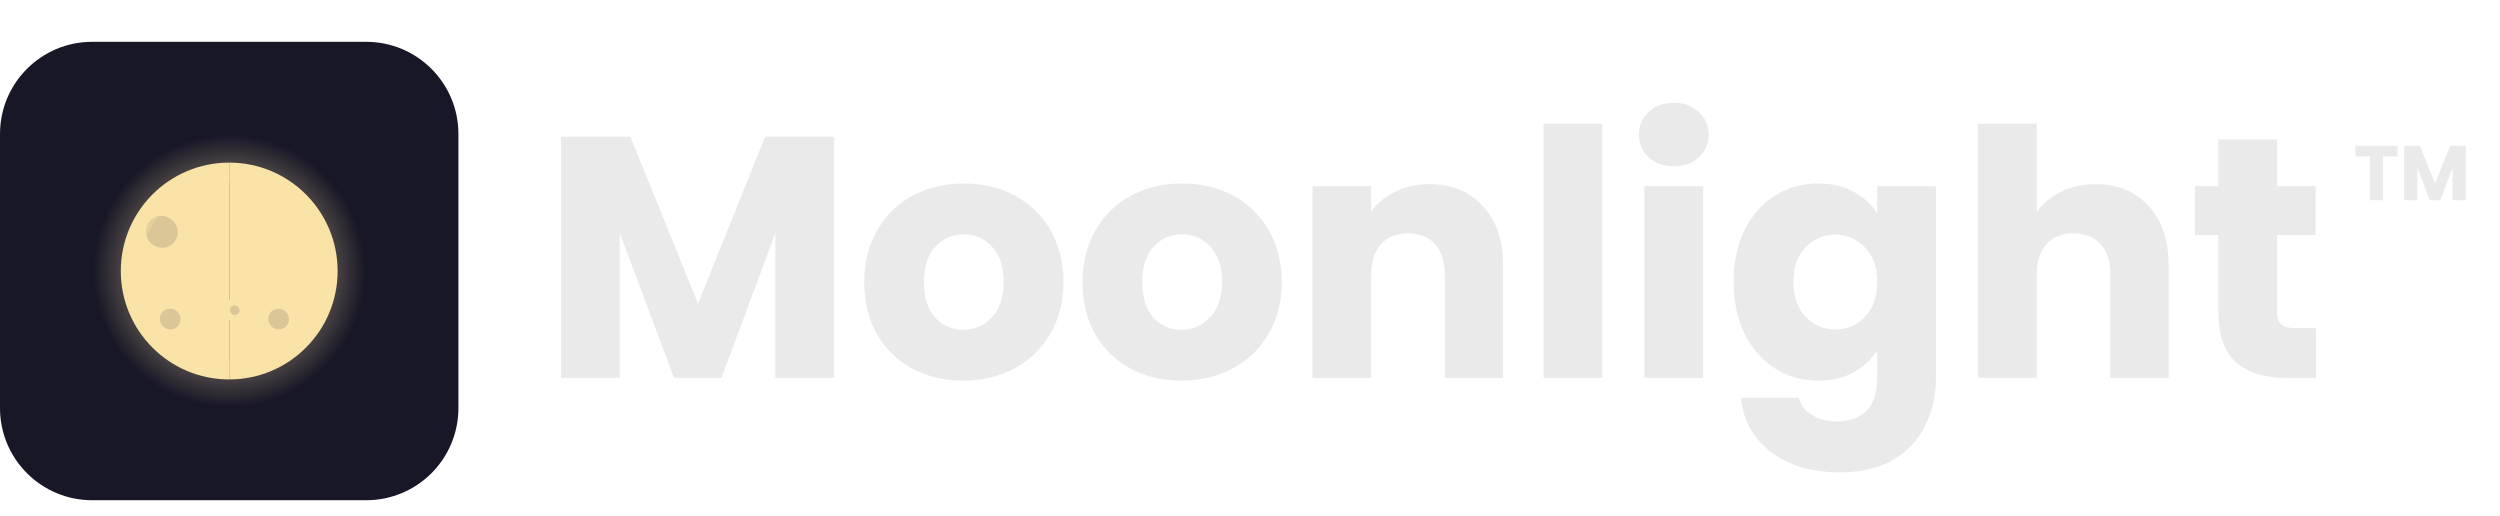
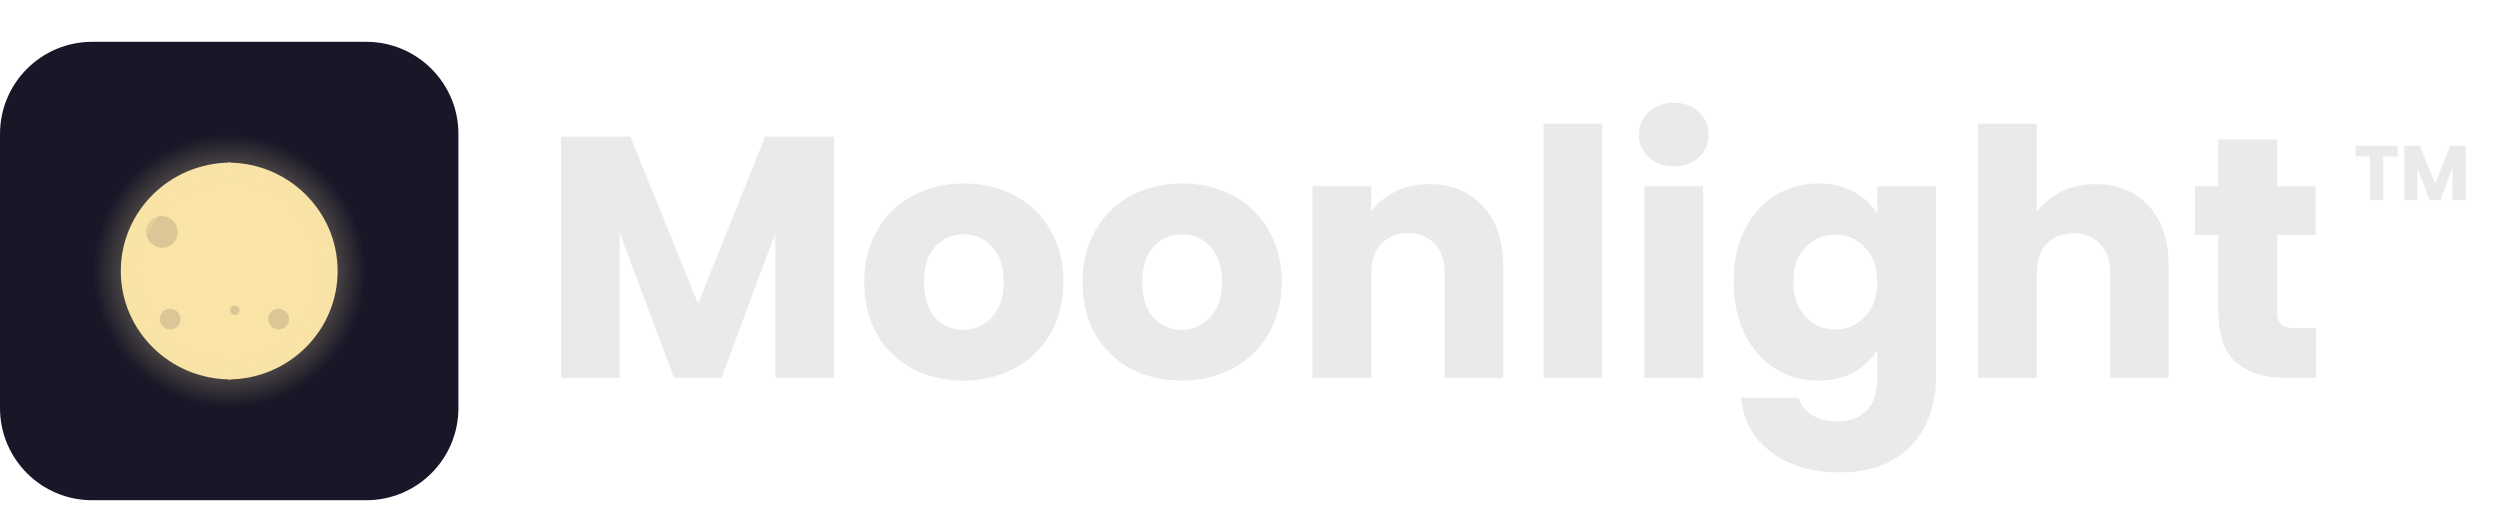
- <svg xmlns="http://www.w3.org/2000/svg" width="6457" height="1331" viewBox="0 0 6457 1331" fill="none">
-   <path d="M2154.3 353.214V976H2002.59V602.506L1863.31 976H1740.88L1600.71 601.618V976H1449V353.214H1628.21L1802.98 784.373L1975.98 353.214H2154.3ZM2487.66 983.097C2439.16 983.097 2395.4 972.747 2356.36 952.047C2317.92 931.346 2287.46 901.774 2264.99 863.331C2243.1 824.887 2232.16 779.938 2232.16 728.482C2232.16 677.619 2243.4 632.965 2265.87 594.521C2288.35 555.486 2319.1 525.618 2358.14 504.918C2397.17 484.218 2440.94 473.867 2489.44 473.867C2537.93 473.867 2581.7 484.218 2620.74 504.918C2659.77 525.618 2690.53 555.486 2713 594.521C2735.48 632.965 2746.71 677.619 2746.71 728.482C2746.71 779.346 2735.18 824.296 2712.11 863.331C2689.64 901.774 2658.59 931.346 2618.96 952.047C2579.93 972.747 2536.16 983.097 2487.66 983.097ZM2487.66 851.798C2516.64 851.798 2541.19 841.152 2561.3 819.86C2582 798.568 2592.35 768.109 2592.35 728.482C2592.35 688.856 2582.29 658.397 2562.18 637.105C2542.67 615.813 2518.42 605.167 2489.44 605.167C2459.86 605.167 2435.32 615.813 2415.8 637.105C2396.28 657.805 2386.53 688.264 2386.53 728.482C2386.53 768.109 2395.99 798.568 2414.92 819.86C2434.43 841.152 2458.68 851.798 2487.66 851.798ZM3051.47 983.097C3002.97 983.097 2959.2 972.747 2920.17 952.047C2881.73 931.346 2851.27 901.774 2828.79 863.331C2806.91 824.887 2795.97 779.938 2795.97 728.482C2795.97 677.619 2807.2 632.965 2829.68 594.521C2852.15 555.486 2882.91 525.618 2921.94 504.918C2960.98 484.218 3004.74 473.867 3053.24 473.867C3101.74 473.867 3145.51 484.218 3184.54 504.918C3223.58 525.618 3254.33 555.486 3276.81 594.521C3299.28 632.965 3310.52 677.619 3310.52 728.482C3310.52 779.346 3298.99 824.296 3275.92 863.331C3253.45 901.774 3222.39 931.346 3182.77 952.047C3143.73 972.747 3099.97 983.097 3051.47 983.097ZM3051.47 851.798C3080.45 851.798 3104.99 841.152 3125.1 819.86C3145.8 798.568 3156.15 768.109 3156.15 728.482C3156.15 688.856 3146.1 658.397 3125.99 637.105C3106.47 615.813 3082.22 605.167 3053.24 605.167C3023.67 605.167 2999.13 615.813 2979.61 637.105C2960.09 657.805 2950.33 688.264 2950.33 728.482C2950.33 768.109 2959.8 798.568 2978.72 819.86C2998.24 841.152 3022.49 851.798 3051.47 851.798ZM3691.57 475.642C3749.53 475.642 3795.66 494.568 3829.97 532.42C3864.86 569.681 3882.31 621.136 3882.31 686.786V976H3731.49V707.191C3731.49 674.07 3722.92 648.342 3705.77 630.008C3688.61 611.673 3665.55 602.506 3636.57 602.506C3607.59 602.506 3584.52 611.673 3567.37 630.008C3550.22 648.342 3541.64 674.07 3541.64 707.191V976H3389.94V480.965H3541.64V546.615C3557.02 524.731 3577.72 507.58 3603.74 495.159C3629.76 482.148 3659.04 475.642 3691.57 475.642ZM4138.37 319.502V976H3986.66V319.502H4138.37ZM4323.54 429.509C4296.92 429.509 4275.04 421.821 4257.89 406.443C4241.33 390.474 4233.05 370.957 4233.05 347.891C4233.05 324.233 4241.33 304.716 4257.89 289.338C4275.04 273.369 4296.92 265.385 4323.54 265.385C4349.56 265.385 4370.85 273.369 4387.41 289.338C4404.56 304.716 4413.14 324.233 4413.14 347.891C4413.14 370.957 4404.56 390.474 4387.41 406.443C4370.85 421.821 4349.56 429.509 4323.54 429.509ZM4398.95 480.965V976H4247.24V480.965H4398.95ZM4695.9 473.867C4730.79 473.867 4761.25 480.965 4787.27 495.159C4813.89 509.354 4834.29 527.984 4848.49 551.05V480.965H5000.19V975.113C5000.19 1020.65 4991.03 1061.76 4972.69 1098.43C4954.95 1135.69 4927.45 1165.26 4890.19 1187.14C4853.52 1209.03 4807.68 1219.97 4752.68 1219.97C4679.34 1219.97 4619.9 1202.52 4574.36 1167.63C4528.82 1133.32 4502.79 1086.6 4496.29 1027.46H4646.22C4650.95 1046.38 4662.19 1061.17 4679.93 1071.81C4697.67 1083.05 4719.55 1088.67 4745.58 1088.67C4776.92 1088.67 4801.77 1079.5 4820.1 1061.17C4839.03 1043.42 4848.49 1014.74 4848.49 975.113V905.027C4833.7 928.093 4813.3 947.019 4787.27 961.805C4761.25 976 4730.79 983.097 4695.9 983.097C4655.09 983.097 4618.12 972.747 4585 952.047C4551.88 930.755 4525.56 900.887 4506.05 862.444C4487.12 823.408 4477.66 778.459 4477.66 727.595C4477.66 676.731 4487.12 632.078 4506.05 593.634C4525.56 555.19 4551.88 525.618 4585 504.918C4618.12 484.218 4655.09 473.867 4695.9 473.867ZM4848.49 728.482C4848.49 690.63 4837.84 660.762 4816.55 638.879C4795.85 616.996 4770.42 606.054 4740.26 606.054C4710.09 606.054 4684.36 616.996 4663.07 638.879C4642.37 660.171 4632.02 689.743 4632.02 727.595C4632.02 765.447 4642.37 795.611 4663.07 818.086C4684.36 839.969 4710.09 850.91 4740.26 850.91C4770.42 850.91 4795.85 839.969 4816.55 818.086C4837.84 796.202 4848.49 766.335 4848.49 728.482ZM5413.18 475.642C5469.95 475.642 5515.49 494.568 5549.8 532.42C5584.1 569.681 5601.25 621.136 5601.25 686.786V976H5450.44V707.191C5450.44 674.07 5441.86 648.342 5424.71 630.008C5407.56 611.673 5384.49 602.506 5355.51 602.506C5326.53 602.506 5303.46 611.673 5286.31 630.008C5269.16 648.342 5260.58 674.07 5260.58 707.191V976H5108.88V319.502H5260.58V547.502C5275.96 525.618 5296.96 508.171 5323.57 495.159C5350.19 482.148 5380.05 475.642 5413.18 475.642ZM5981.51 847.362V976H5904.33C5849.33 976 5806.45 962.693 5775.69 936.078C5744.94 908.872 5729.56 864.809 5729.56 803.891V606.941H5669.23V480.965H5729.56V360.311H5881.27V480.965H5980.63V606.941H5881.27V805.665C5881.27 820.451 5884.81 831.097 5891.91 837.603C5899.01 844.109 5910.84 847.362 5927.4 847.362H5981.51Z" fill="#EAEAEA" />
-   <rect y="108" width="1184" height="1184" rx="238" fill="#181727" />
-   <path d="M312 700C312 854.64 437.36 980 592 980L592 420C437.36 420 312 545.36 312 700Z" fill="#F9E3A7" />
-   <path d="M872 700C872 545.36 746.64 420 592 420L592 980C746.64 980 872 854.64 872 700Z" fill="#F9E3A7" />
-   <path d="M452.7 564.235C472.324 583.859 472.445 615.2 453.407 634.238C434.369 653.277 403.028 653.155 383.403 633.531C363.779 613.907 363.658 582.566 382.696 563.528C401.735 544.489 433.076 544.61 452.7 564.235Z" fill="#DAC696" stroke="#F9E3A7" stroke-width="17" />
-   <path d="M620.977 786.768C629.275 795.066 629.24 808.204 621.33 816.113C613.421 824.022 600.284 824.058 591.985 815.759C583.687 807.461 583.722 794.324 591.632 786.414C599.541 778.505 612.678 778.47 620.977 786.768Z" fill="#DAC696" stroke="#F9E3A7" stroke-width="17" />
-   <path d="M464.367 799.347C478.295 813.276 478.324 835.594 464.72 849.198C451.116 862.802 428.798 862.773 414.869 848.844C400.941 834.916 400.912 812.597 414.516 798.993C428.119 785.39 450.438 785.418 464.367 799.347Z" fill="#DAC696" stroke="#F9E3A7" stroke-width="17" />
-   <path d="M744.367 799.347C758.295 813.276 758.324 835.594 744.72 849.198C731.116 862.802 708.798 862.773 694.869 848.844C680.941 834.916 680.912 812.597 694.516 798.993C708.119 785.39 730.438 785.418 744.367 799.347Z" fill="#DAC696" stroke="#F9E3A7" stroke-width="17" />
-   <circle cx="592" cy="700" r="291.5" stroke="url(#paint0_radial_3373_87)" stroke-width="121" />
-   <path d="M6192.4 376.6V404H6155.2V517H6121V404H6083.8V376.6H6192.4ZM6368.56 376.6V517H6334.36V432.8L6302.96 517H6275.36L6243.76 432.6V517H6209.56V376.6H6249.96L6289.36 473.8L6328.36 376.6H6368.56Z" fill="#EAEAEA" />
-   <defs>
-     <radialGradient id="paint0_radial_3373_87" cx="0" cy="0" r="1" gradientUnits="userSpaceOnUse" gradientTransform="translate(592 700) rotate(90) scale(352)">
-       <stop stop-color="#F9E3A7" />
-       <stop offset="1" stop-color="#F9E3A7" stop-opacity="0" />
+ <svg xmlns="http://www.w3.org/2000/svg" width="6457" height="1331" viewBox="0 0 6457 1331" fill="none" version="1.1" id="svg9">
+   <path d="M 2154.3,353.214 V 976 H 2002.59 V 602.506 L 1863.31,976 H 1740.88 L 1600.71,601.618 V 976 H 1449 V 353.214 h 179.21 l 174.77,431.159 173,-431.159 z m 333.36,629.883 c -48.5,0 -92.26,-10.35 -131.3,-31.05 -38.44,-20.701 -68.9,-50.273 -91.37,-88.716 -21.89,-38.444 -32.83,-83.393 -32.83,-134.849 0,-50.863 11.24,-95.517 33.71,-133.961 22.48,-39.035 53.23,-68.903 92.27,-89.603 39.03,-20.7 82.8,-31.051 131.3,-31.051 48.49,0 92.26,10.351 131.3,31.051 39.03,20.7 69.79,50.568 92.26,89.603 22.48,38.444 33.71,83.098 33.71,133.961 0,50.864 -11.53,95.814 -34.6,134.849 -22.47,38.443 -53.52,68.015 -93.15,88.716 -39.03,20.7 -82.8,31.05 -131.3,31.05 z m 0,-131.299 c 28.98,0 53.53,-10.646 73.64,-31.938 20.7,-21.292 31.05,-51.751 31.05,-91.378 0,-39.626 -10.06,-70.085 -30.17,-91.377 -19.51,-21.292 -43.76,-31.938 -72.74,-31.938 -29.58,0 -54.12,10.646 -73.64,31.938 -19.52,20.7 -29.27,51.159 -29.27,91.377 0,39.627 9.46,70.086 28.39,91.378 19.51,21.292 43.76,31.938 72.74,31.938 z m 563.81,131.299 c -48.5,0 -92.27,-10.35 -131.3,-31.05 -38.44,-20.701 -68.9,-50.273 -91.38,-88.716 -21.88,-38.444 -32.82,-83.393 -32.82,-134.849 0,-50.863 11.23,-95.517 33.71,-133.961 22.47,-39.035 53.23,-68.903 92.26,-89.603 39.04,-20.7 82.8,-31.051 131.3,-31.051 48.5,0 92.27,10.351 131.3,31.051 39.04,20.7 69.79,50.568 92.27,89.603 22.47,38.444 33.71,83.098 33.71,133.961 0,50.864 -11.53,95.814 -34.6,134.849 -22.47,38.443 -53.53,68.015 -93.15,88.716 -39.04,20.7 -82.8,31.05 -131.3,31.05 z m 0,-131.299 c 28.98,0 53.52,-10.646 73.63,-31.938 20.7,-21.292 31.05,-51.751 31.05,-91.378 0,-39.626 -10.05,-70.085 -30.16,-91.377 -19.52,-21.292 -43.77,-31.938 -72.75,-31.938 -29.57,0 -54.11,10.646 -73.63,31.938 -19.52,20.7 -29.28,51.159 -29.28,91.377 0,39.627 9.47,70.086 28.39,91.378 19.52,21.292 43.77,31.938 72.75,31.938 z m 640.1,-376.156 c 57.96,0 104.09,18.926 138.4,56.778 34.89,37.261 52.34,88.716 52.34,154.366 V 976 H 3731.49 V 707.191 c 0,-33.121 -8.57,-58.849 -25.72,-77.183 -17.16,-18.335 -40.22,-27.502 -69.2,-27.502 -28.98,0 -52.05,9.167 -69.2,27.502 -17.15,18.334 -25.73,44.062 -25.73,77.183 V 976 h -151.7 V 480.965 h 151.7 v 65.65 c 15.38,-21.884 36.08,-39.035 62.1,-51.456 26.02,-13.011 55.3,-19.517 87.83,-19.517 z m 446.8,-156.14 V 976 H 3986.66 V 319.502 Z m 185.17,110.007 c -26.62,0 -48.5,-7.688 -65.65,-23.066 -16.56,-15.969 -24.84,-35.486 -24.84,-58.552 0,-23.658 8.28,-43.175 24.84,-58.553 17.15,-15.969 39.03,-23.953 65.65,-23.953 26.02,0 47.31,7.984 63.87,23.953 17.15,15.378 25.73,34.895 25.73,58.553 0,23.066 -8.58,42.583 -25.73,58.552 -16.56,15.378 -37.85,23.066 -63.87,23.066 z m 75.41,51.456 V 976 H 4247.24 V 480.965 Z m 296.95,-7.098 c 34.89,0 65.35,7.098 91.37,21.292 26.62,14.195 47.02,32.825 61.22,55.891 v -70.085 h 151.7 v 494.148 c 0,45.537 -9.16,86.647 -27.5,123.317 -17.74,37.26 -45.24,66.83 -82.5,88.71 -36.67,21.89 -82.51,32.83 -137.51,32.83 -73.34,0 -132.78,-17.45 -178.32,-52.34 -45.54,-34.31 -71.57,-81.03 -78.07,-140.17 h 149.93 c 4.73,18.92 15.97,33.71 33.71,44.35 17.74,11.24 39.62,16.86 65.65,16.86 31.34,0 56.19,-9.17 74.52,-27.5 18.93,-17.75 28.39,-46.43 28.39,-86.057 v -70.086 c -14.79,23.066 -35.19,41.992 -61.22,56.778 -26.02,14.195 -56.48,21.292 -91.37,21.292 -40.81,0 -77.78,-10.35 -110.9,-31.05 -33.12,-21.292 -59.44,-51.16 -78.95,-89.603 -18.93,-39.036 -28.39,-83.985 -28.39,-134.849 0,-50.864 9.46,-95.517 28.39,-133.961 19.51,-38.444 45.83,-68.016 78.95,-88.716 33.12,-20.7 70.09,-31.051 110.9,-31.051 z m 152.59,254.615 c 0,-37.852 -10.65,-67.72 -31.94,-89.603 -20.7,-21.883 -46.13,-32.825 -76.29,-32.825 -30.17,0 -55.9,10.942 -77.19,32.825 -20.7,21.292 -31.05,50.864 -31.05,88.716 0,37.852 10.35,68.016 31.05,90.491 21.29,21.883 47.02,32.824 77.19,32.824 30.16,0 55.59,-10.941 76.29,-32.824 21.29,-21.884 31.94,-51.751 31.94,-89.604 z m 564.69,-252.84 c 56.77,0 102.31,18.926 136.62,56.778 34.3,37.261 51.45,88.716 51.45,154.366 V 976 H 5450.44 V 707.191 c 0,-33.121 -8.58,-58.849 -25.73,-77.183 -17.15,-18.335 -40.22,-27.502 -69.2,-27.502 -28.98,0 -52.05,9.167 -69.2,27.502 -17.15,18.334 -25.73,44.062 -25.73,77.183 V 976 h -151.7 V 319.502 h 151.7 v 228 c 15.38,-21.884 36.38,-39.331 62.99,-52.343 26.62,-13.011 56.48,-19.517 89.61,-19.517 z m 568.33,371.72 V 976 h -77.18 c -55,0 -97.88,-13.307 -128.64,-39.922 -30.75,-27.206 -46.13,-71.269 -46.13,-132.187 v -196.95 h -60.33 V 480.965 h 60.33 V 360.311 h 151.71 v 120.654 h 99.36 v 125.976 h -99.36 v 198.724 c 0,14.786 3.54,25.432 10.64,31.938 7.1,6.506 18.93,9.759 35.49,9.759 z" fill="#eaeaea" id="path1" />
+   <rect y="108" width="1184" height="1184" rx="238" fill="#181727" id="rect1" x="0" />
+   <path d="m 312,700 c 0,154.64 127.317,280 284.37,280 V 420 C 439.317,420 312,545.36 312,700 Z" fill="#f9e3a7" id="path2" style="stroke-width:1.008" />
+   <path d="M 872,700 C 872,545.36 745.075,420 588.504,420 V 980 C 745.075,980 872,854.64 872,700 Z" fill="#f9e3a7" id="path3" style="stroke-width:1.006" />
+   <path d="m 382.696,563.528 c 19.039,-19.039 50.38,-18.918 70.004,0.707 19.624,19.624 19.745,50.965 0.707,70.003 -19.038,19.039 -50.379,18.917 -70.004,-0.707 -19.624,-19.624 -19.745,-50.965 -0.707,-70.003 z" fill="#dac696" stroke="#f9e3a7" stroke-width="17" id="path4" />
+   <path d="m 591.632,786.414 c 7.909,-7.909 21.046,-7.944 29.345,0.354 8.298,8.298 8.263,21.436 0.353,29.345 -7.909,7.909 -21.046,7.945 -29.345,-0.354 -8.298,-8.298 -8.263,-21.435 -0.353,-29.345 z" fill="#dac696" stroke="#f9e3a7" stroke-width="17" id="path5" />
+   <path d="m 414.516,798.993 c 13.603,-13.603 35.922,-13.575 49.851,0.354 13.928,13.929 13.957,36.247 0.353,49.851 -13.604,13.604 -35.922,13.575 -49.851,-0.354 -13.928,-13.928 -13.957,-36.247 -0.353,-49.851 z" fill="#dac696" stroke="#f9e3a7" stroke-width="17" id="path6" />
+   <path d="m 694.516,798.993 c 13.603,-13.603 35.922,-13.575 49.851,0.354 13.928,13.929 13.957,36.247 0.353,49.851 -13.604,13.604 -35.922,13.575 -49.851,-0.354 -13.928,-13.928 -13.957,-36.247 -0.353,-49.851 z" fill="#dac696" stroke="#f9e3a7" stroke-width="17" id="path7" />
+   <circle cx="592" cy="700" r="291.5" stroke="url(#paint0_radial_3472_43)" stroke-width="121" id="circle7" style="stroke:url(#paint0_radial_3472_43)" />
+   <path d="M 6192.4,376.6 V 404 h -37.2 V 517 H 6121 V 404 h -37.2 v -27.4 z m 176.16,0 V 517 h -34.2 v -84.2 l -31.4,84.2 h -27.6 l -31.6,-84.4 V 517 h -34.2 V 376.6 h 40.4 l 39.4,97.2 39,-97.2 z" fill="#eaeaea" id="path8" />
+   <defs id="defs9">
+     <radialGradient id="paint0_radial_3472_43" cx="0" cy="0" r="1" gradientUnits="userSpaceOnUse" gradientTransform="matrix(0,352,-352,0,592,700)">
+       <stop stop-color="#F9E3A7" id="stop8" />
+       <stop offset="1" stop-color="#F9E3A7" stop-opacity="0" id="stop9" />
    </radialGradient>
  </defs>
</svg>
